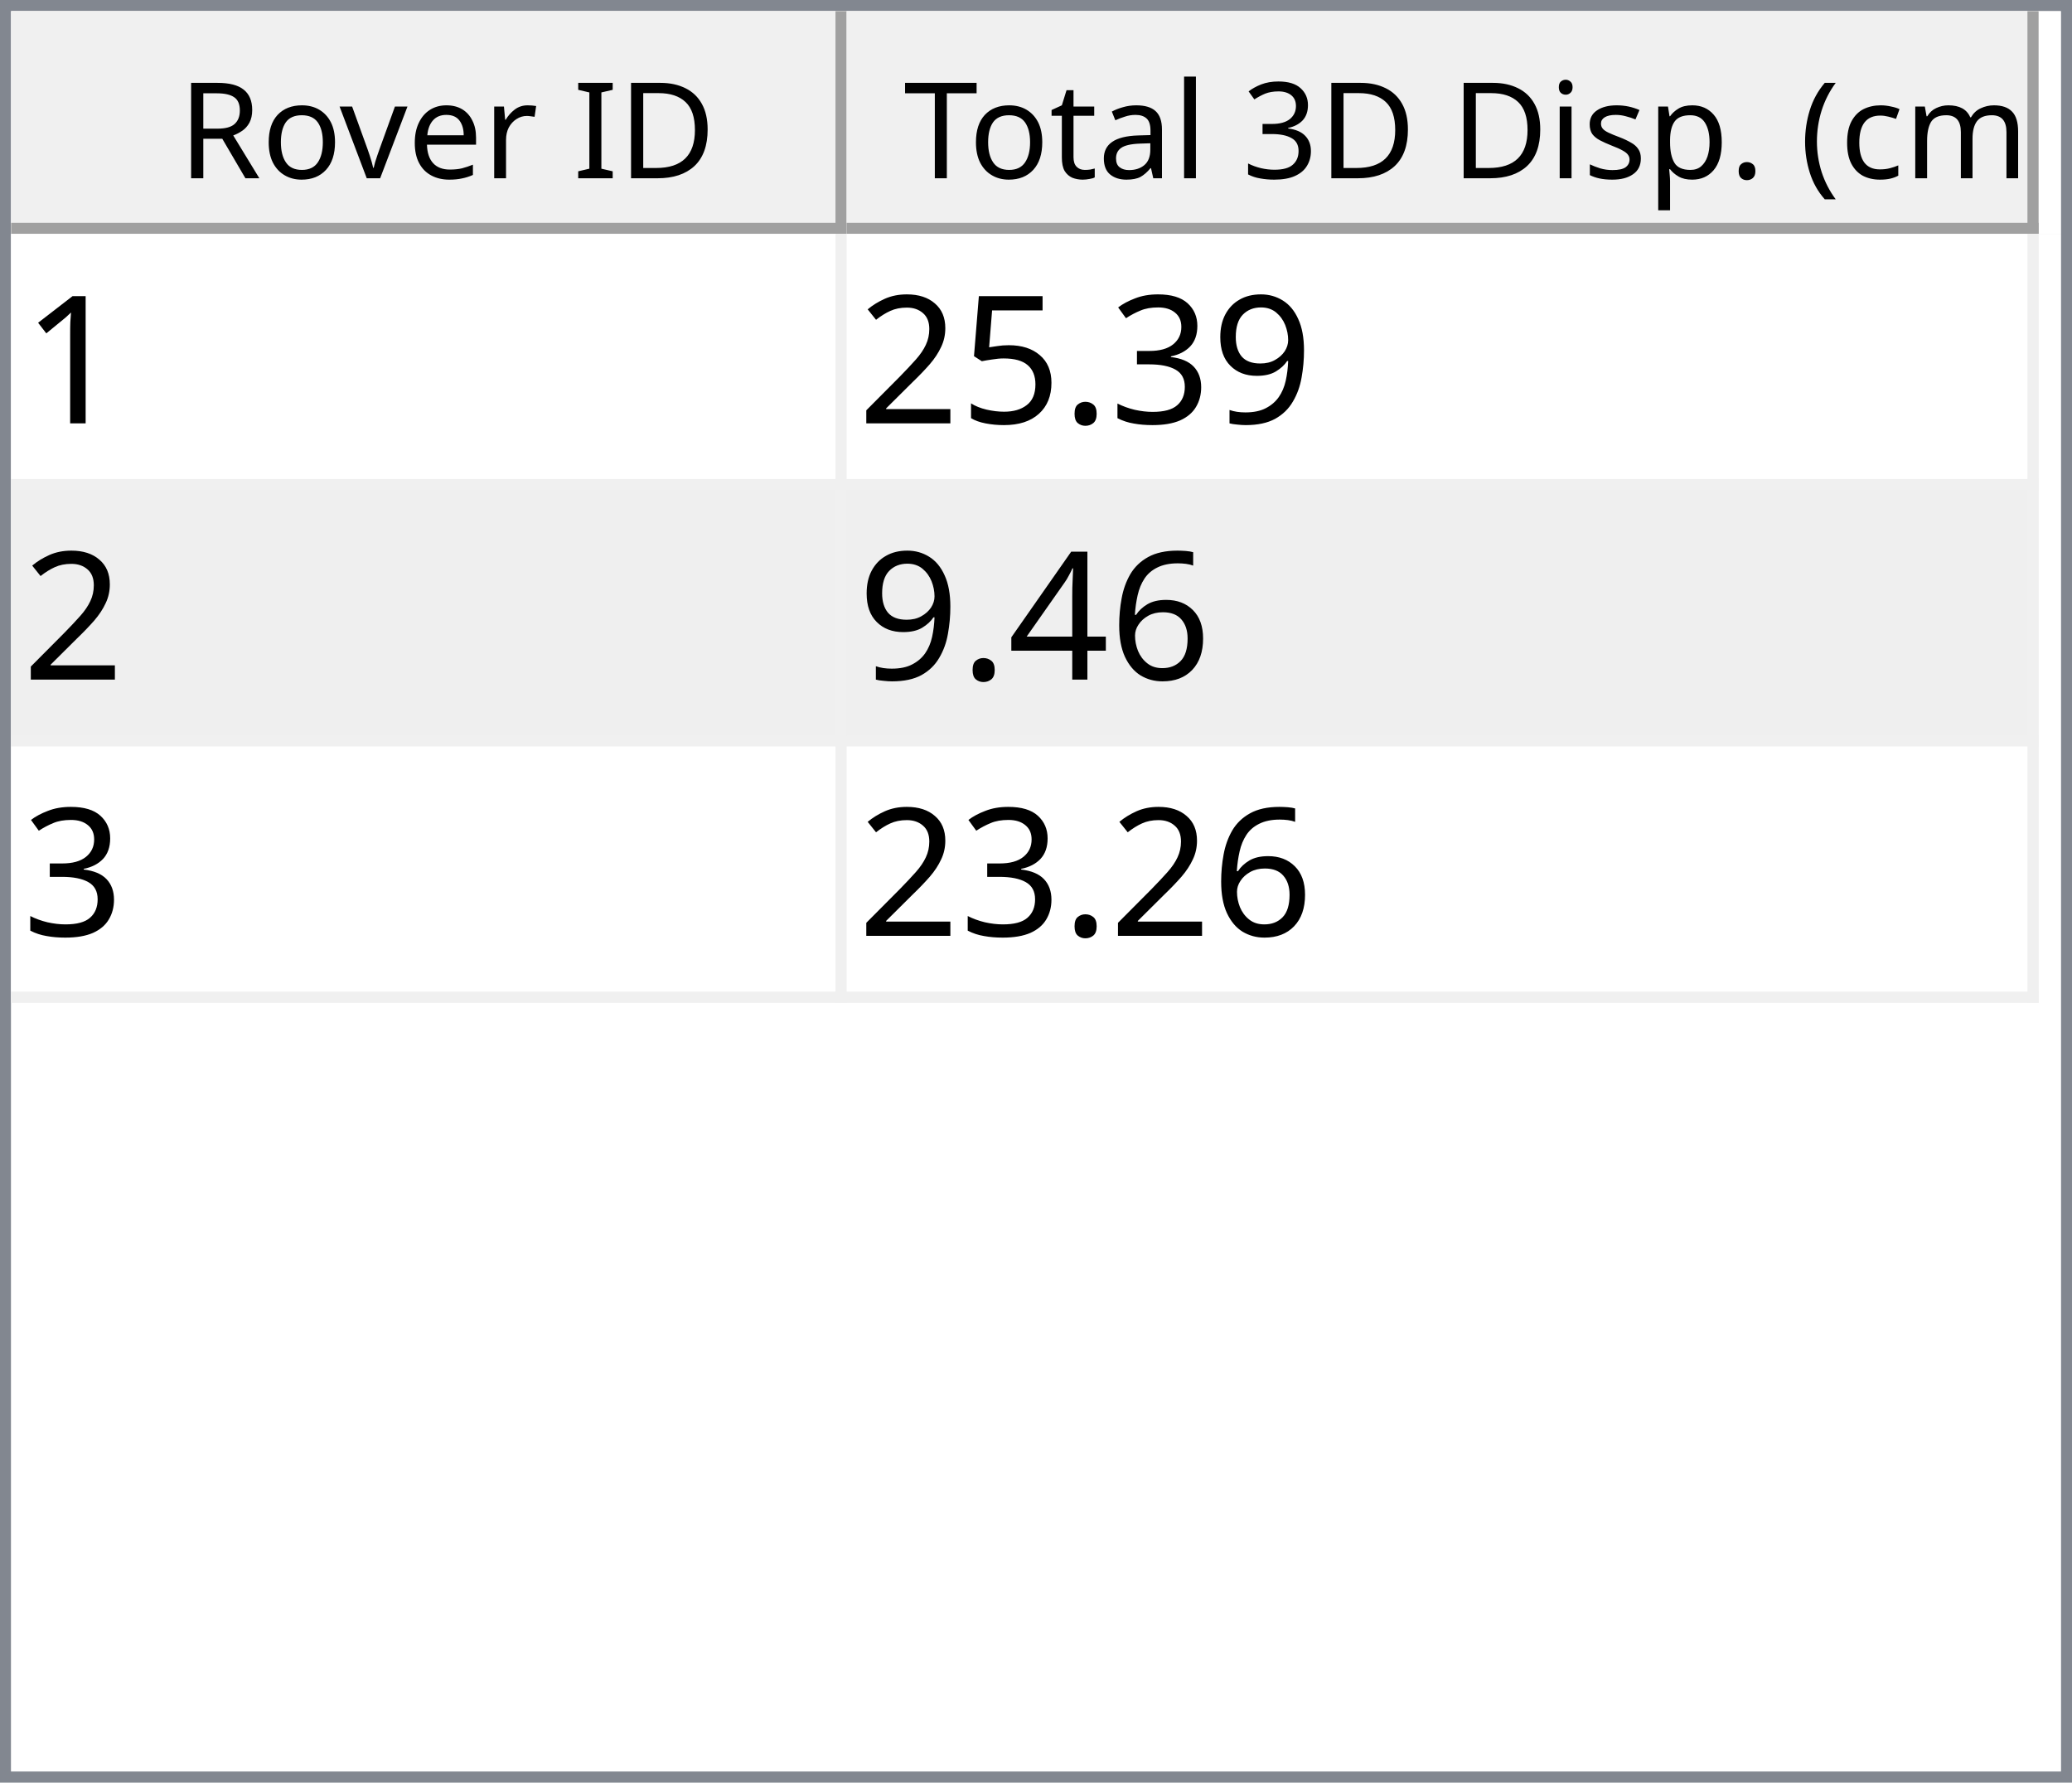
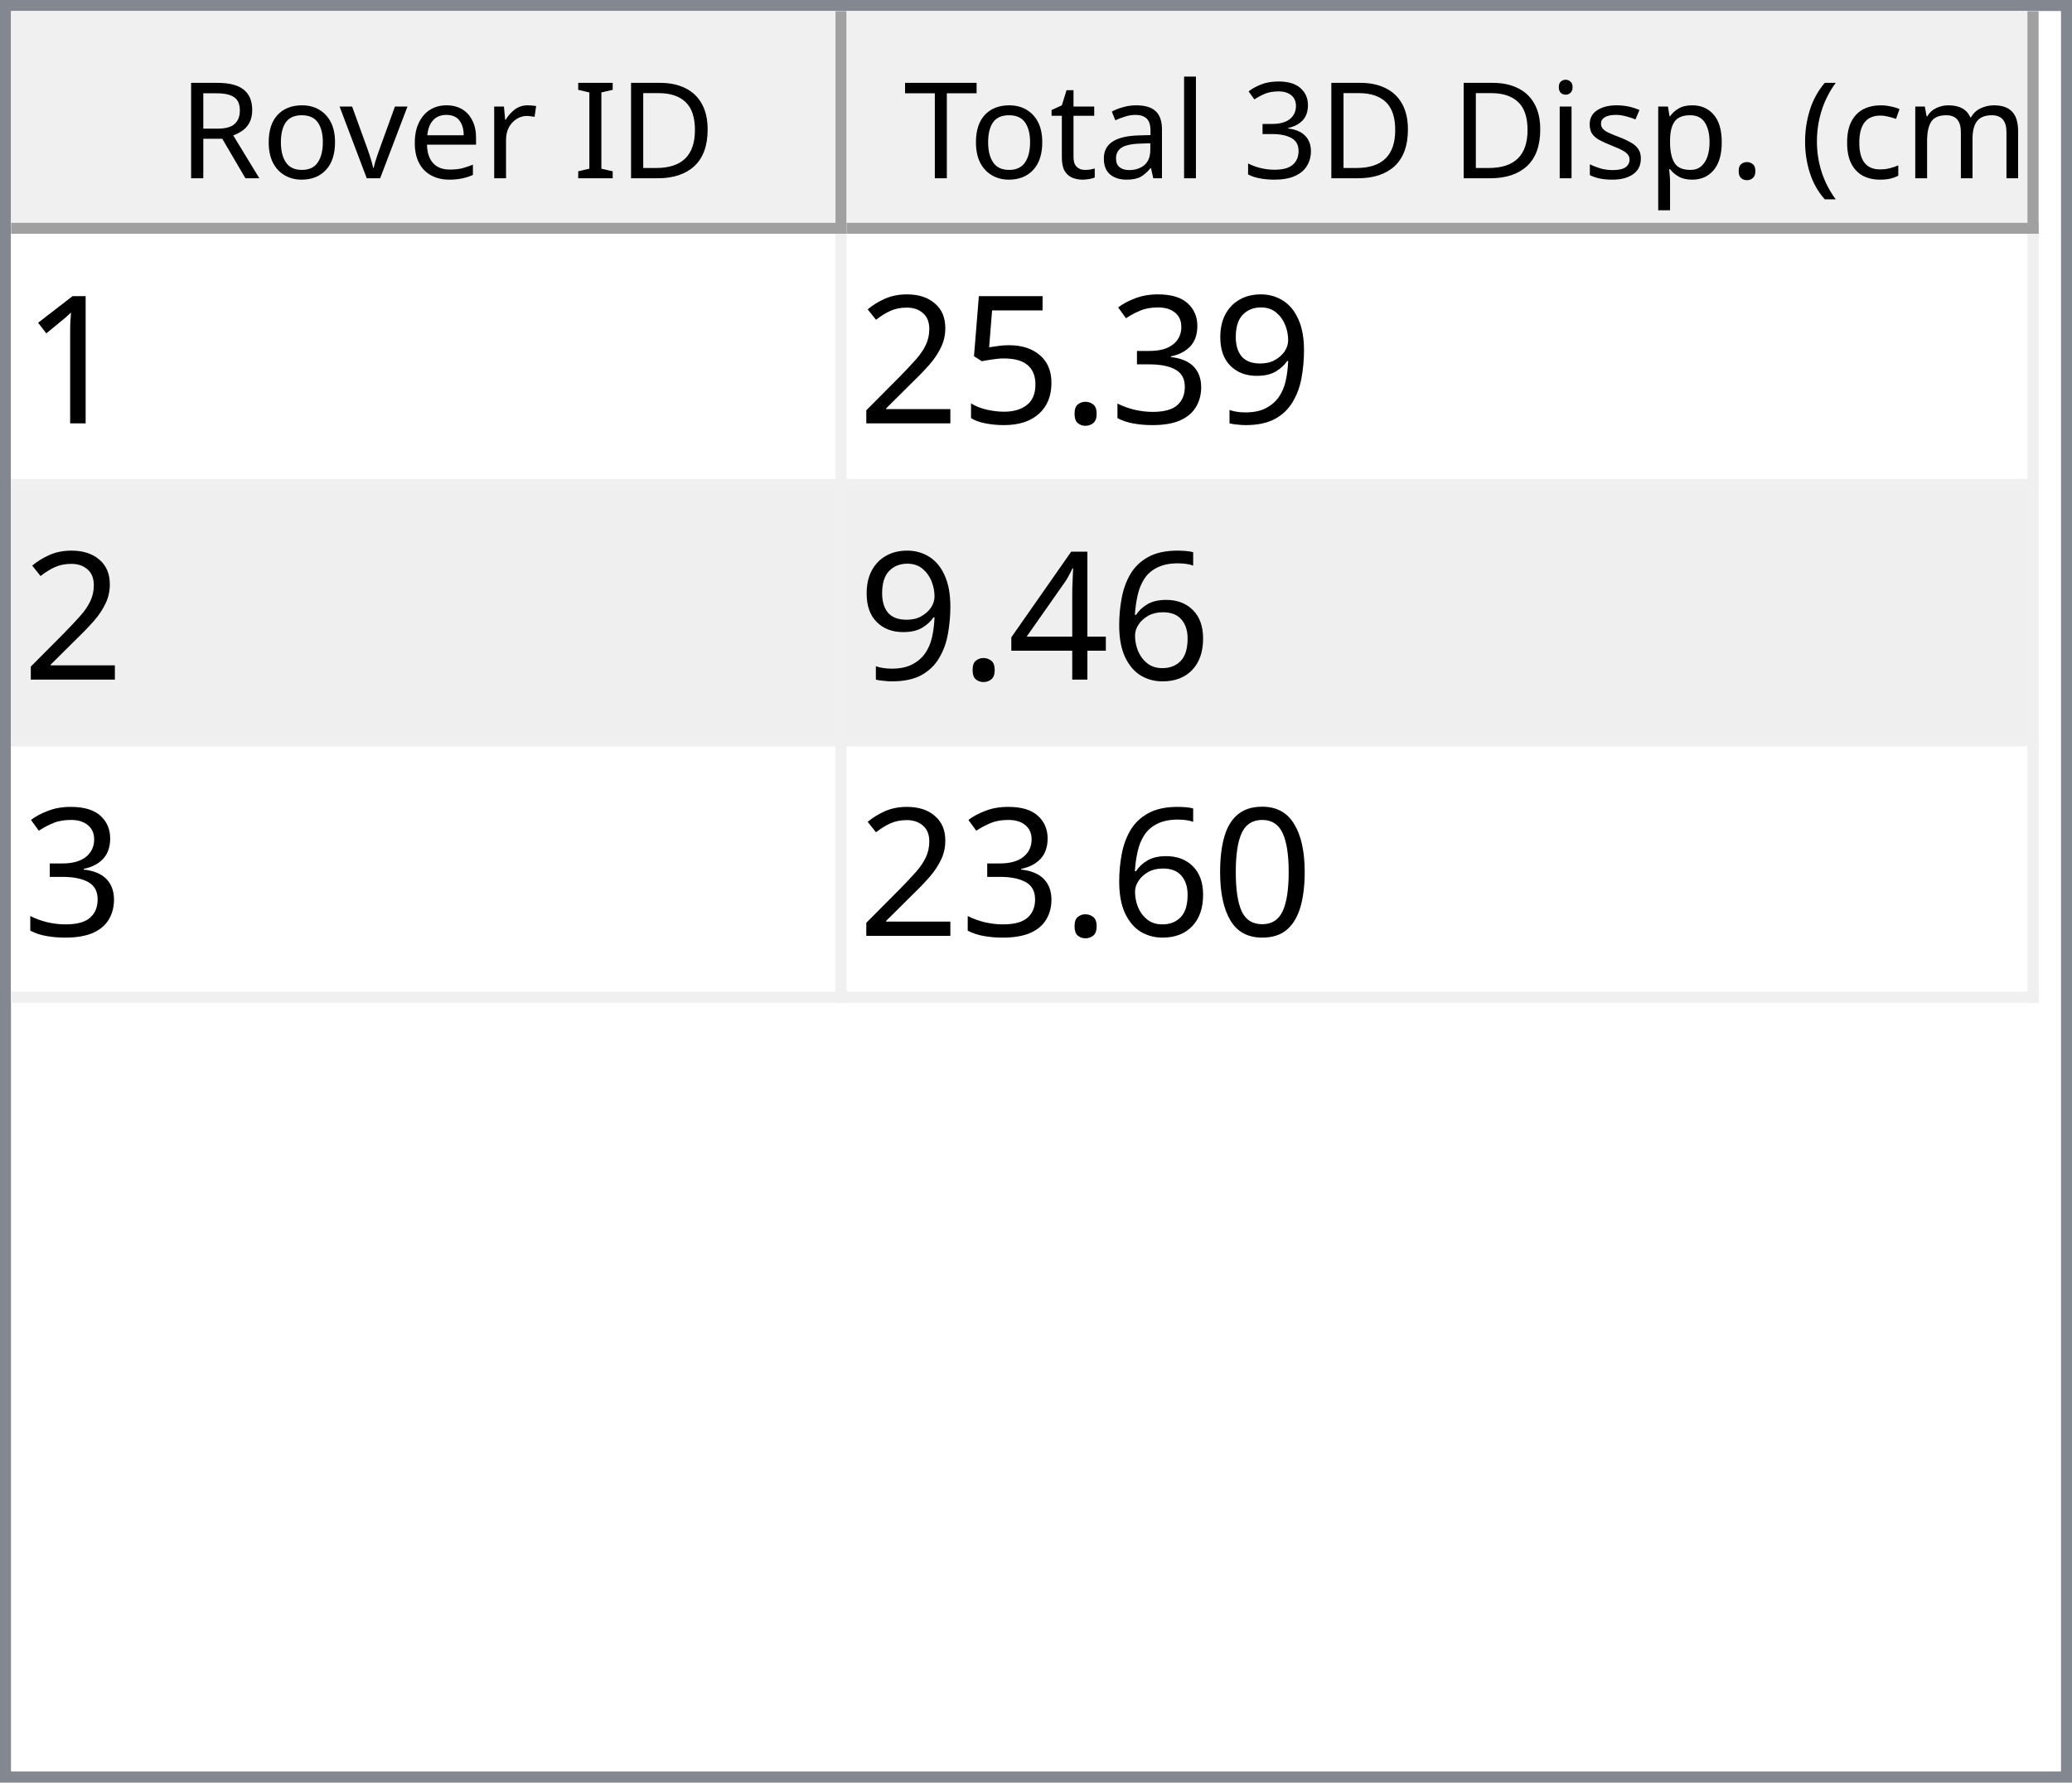
<svg xmlns="http://www.w3.org/2000/svg" style="fill-opacity:1; color-rendering:auto; color-interpolation:auto; text-rendering:auto; stroke:black; stroke-linecap:square; stroke-miterlimit:10; shape-rendering:auto; stroke-opacity:1; fill:black; stroke-dasharray:none; font-weight:normal; stroke-width:1; font-family:'Dialog'; font-style:normal; stroke-linejoin:miter; font-size:12px; stroke-dashoffset:0; image-rendering:auto;" width="186" height="160">
  <defs id="genericDefs" />
  <g>
    <defs id="defs1">
      <clipPath clipPathUnits="userSpaceOnUse" id="clipPath1">
        <path d="M0 0 L186 0 L186 160 L0 160 L0 0 Z" />
      </clipPath>
      <clipPath clipPathUnits="userSpaceOnUse" id="clipPath2">
        <path d="M0 0 L0 160 L186 160 L186 0 Z" />
      </clipPath>
      <clipPath clipPathUnits="userSpaceOnUse" id="clipPath3">
        <path d="M0 0 L0 20 L184 20 L184 0 Z" />
      </clipPath>
      <clipPath clipPathUnits="userSpaceOnUse" id="clipPath4">
        <path d="M0 0 L0 20 L75 20 L75 0 Z" />
      </clipPath>
      <clipPath clipPathUnits="userSpaceOnUse" id="clipPath5">
        <path d="M1 1 L1 19 L74 19 L74 1 Z" />
      </clipPath>
      <clipPath clipPathUnits="userSpaceOnUse" id="clipPath6">
        <path d="M0 0 L0 18 L73 18 L73 0 Z" />
      </clipPath>
      <clipPath clipPathUnits="userSpaceOnUse" id="clipPath7">
        <path d="M-0.5 -0.5 L-0.5 19.5 L74.5 19.5 L74.5 -0.5 Z" />
      </clipPath>
      <clipPath clipPathUnits="userSpaceOnUse" id="clipPath8">
        <path d="M0 0 L0 20 L107 20 L107 0 Z" />
      </clipPath>
      <clipPath clipPathUnits="userSpaceOnUse" id="clipPath9">
        <path d="M1 1 L1 19 L106 19 L106 1 Z" />
      </clipPath>
      <clipPath clipPathUnits="userSpaceOnUse" id="clipPath10">
        <path d="M0 0 L0 18 L105 18 L105 0 Z" />
      </clipPath>
      <clipPath clipPathUnits="userSpaceOnUse" id="clipPath11">
        <path d="M-0.5 -0.5 L-0.5 19.5 L106.5 19.5 L106.5 -0.5 Z" />
      </clipPath>
      <clipPath clipPathUnits="userSpaceOnUse" id="clipPath12">
        <path d="M0 0 L0 138 L184 138 L184 0 Z" />
      </clipPath>
      <clipPath clipPathUnits="userSpaceOnUse" id="clipPath13">
        <path d="M0 0 L0 69 L182 69 L182 0 Z" />
      </clipPath>
      <clipPath clipPathUnits="userSpaceOnUse" id="clipPath14">
        <path d="M-0.5 -0.5 L-0.5 68.5 L181.5 68.5 L181.5 -0.5 Z" />
      </clipPath>
      <clipPath clipPathUnits="userSpaceOnUse" id="clipPath15">
        <path d="M0 0 L0 22 L74 22 L74 0 Z" />
      </clipPath>
      <clipPath clipPathUnits="userSpaceOnUse" id="clipPath16">
        <path d="M0 0 L0 22 L106 22 L106 0 Z" />
      </clipPath>
      <font horiz-adv-x="64.551" id="font1">
        <font-face ascent="107.91" descent="25.098" units-per-em="100" style="font-style:normal; font-family:Segoe UI; font-weight:normal;" />
        <missing-glyph horiz-adv-x="64.551" d="M8.109 0 L8.109 68.266 L56.453 68.266 L56.453 0 L8.109 0 ZM15.328 7.234 L49.219 7.234 L49.219 61.031 L15.328 61.031 L15.328 7.234 Z" />
        <glyph unicode="D" horiz-adv-x="70.117" d="M9.188 0 L9.188 70.016 L28.516 70.016 Q65.531 70.016 65.531 35.891 Q65.531 19.672 55.25 9.836 Q44.969 0 27.734 0 L9.188 0 ZM17.391 62.594 L17.391 7.422 L27.828 7.422 Q41.609 7.422 49.273 14.797 Q56.938 22.172 56.938 35.688 Q56.938 62.594 28.328 62.594 L17.391 62.594 Z" />
        <glyph unicode="I" horiz-adv-x="26.611" d="M17.391 0 L9.188 0 L9.188 70.016 L17.391 70.016 L17.391 0 Z" />
        <glyph unicode=" " horiz-adv-x="27.393" d="" />
        <glyph unicode="r" horiz-adv-x="34.766" d="M34.188 41.891 Q32.078 43.5 28.125 43.5 Q23 43.5 19.555 38.672 Q16.109 33.844 16.109 25.484 L16.109 0 L8.109 0 L8.109 50 L16.109 50 L16.109 39.703 L16.312 39.703 Q18.016 44.969 21.531 47.922 Q25.047 50.875 29.391 50.875 Q32.516 50.875 34.188 50.203 L34.188 41.891 Z" />
        <glyph unicode="e" horiz-adv-x="52.295" d="M48.297 23 L12.984 23 Q13.188 14.656 17.484 10.109 Q21.781 5.562 29.297 5.562 Q37.75 5.562 44.828 11.141 L44.828 3.609 Q38.234 -1.172 27.391 -1.172 Q16.797 -1.172 10.742 5.641 Q4.688 12.453 4.688 24.812 Q4.688 36.469 11.305 43.82 Q17.922 51.172 27.734 51.172 Q37.547 51.172 42.922 44.828 Q48.297 38.484 48.297 27.203 L48.297 23 ZM40.094 29.781 Q40.047 36.719 36.75 40.578 Q33.453 44.438 27.594 44.438 Q21.922 44.438 17.969 40.383 Q14.016 36.328 13.094 29.781 L40.094 29.781 Z" />
        <glyph unicode="v" horiz-adv-x="47.9" d="M47.406 50 L27.484 0 L19.625 0 L0.688 50 L9.469 50 L22.172 13.672 Q23.578 9.672 23.922 6.688 L24.125 6.688 Q24.609 10.453 25.688 13.484 L38.969 50 L47.406 50 Z" />
        <glyph unicode="o" horiz-adv-x="58.594" d="M29 -1.172 Q17.922 -1.172 11.305 5.836 Q4.688 12.844 4.688 24.422 Q4.688 37.016 11.57 44.094 Q18.453 51.172 30.172 51.172 Q41.359 51.172 47.633 44.289 Q53.906 37.406 53.906 25.203 Q53.906 13.234 47.141 6.031 Q40.375 -1.172 29 -1.172 ZM29.594 44.438 Q21.875 44.438 17.383 39.188 Q12.891 33.938 12.891 24.703 Q12.891 15.828 17.43 10.695 Q21.969 5.562 29.594 5.562 Q37.359 5.562 41.531 10.594 Q45.703 15.625 45.703 24.906 Q45.703 34.281 41.531 39.359 Q37.359 44.438 29.594 44.438 Z" />
        <glyph unicode="R" horiz-adv-x="59.814" d="M59.375 0 L49.609 0 L37.891 19.625 Q36.281 22.359 34.766 24.289 Q33.25 26.219 31.664 27.438 Q30.078 28.656 28.25 29.219 Q26.422 29.781 24.125 29.781 L17.391 29.781 L17.391 0 L9.188 0 L9.188 70.016 L30.078 70.016 Q34.672 70.016 38.555 68.867 Q42.438 67.719 45.289 65.375 Q48.141 63.031 49.758 59.547 Q51.375 56.062 51.375 51.375 Q51.375 47.703 50.273 44.656 Q49.172 41.609 47.148 39.211 Q45.125 36.812 42.266 35.133 Q39.406 33.453 35.844 32.516 L35.844 32.328 Q37.594 31.547 38.891 30.547 Q40.188 29.547 41.359 28.18 Q42.531 26.812 43.68 25.078 Q44.828 23.344 46.234 21.047 L59.375 0 ZM17.391 62.594 L17.391 37.203 L28.516 37.203 Q31.594 37.203 34.203 38.133 Q36.812 39.062 38.719 40.797 Q40.625 42.531 41.703 45.047 Q42.781 47.562 42.781 50.688 Q42.781 56.297 39.141 59.445 Q35.5 62.594 28.609 62.594 L17.391 62.594 Z" />
        <glyph unicode=")" horiz-adv-x="30.176" d="M8.297 -15.922 L1.172 -15.922 Q16.406 2.344 16.406 26.812 Q16.406 51.469 1.078 70.016 L8.297 70.016 Q23.531 52.156 23.531 26.703 Q23.531 1.375 8.297 -15.922 Z" />
        <glyph unicode="m" horiz-adv-x="86.133" d="M79.109 0 L71.094 0 L71.094 28.719 Q71.094 37.016 68.531 40.727 Q65.969 44.438 59.906 44.438 Q54.781 44.438 51.195 39.75 Q47.609 35.062 47.609 28.516 L47.609 0 L39.594 0 L39.594 29.688 Q39.594 44.438 28.219 44.438 Q22.953 44.438 19.531 40.016 Q16.109 35.594 16.109 28.516 L16.109 0 L8.109 0 L8.109 50 L16.109 50 L16.109 42.094 L16.312 42.094 Q21.625 51.172 31.844 51.172 Q36.969 51.172 40.773 48.312 Q44.578 45.453 46 40.828 Q51.562 51.172 62.594 51.172 Q79.109 51.172 79.109 30.812 L79.109 0 Z" />
        <glyph unicode="c" horiz-adv-x="46.191" d="M42.188 2.297 Q36.422 -1.172 28.516 -1.172 Q17.828 -1.172 11.258 5.789 Q4.688 12.75 4.688 23.828 Q4.688 36.188 11.766 43.68 Q18.844 51.172 30.672 51.172 Q37.25 51.172 42.281 48.734 L42.281 40.531 Q36.719 44.438 30.375 44.438 Q22.703 44.438 17.797 38.945 Q12.891 33.453 12.891 24.516 Q12.891 15.719 17.508 10.641 Q22.125 5.562 29.891 5.562 Q36.422 5.562 42.188 9.906 L42.188 2.297 Z" />
        <glyph unicode="(" horiz-adv-x="30.176" d="M29.109 -15.922 L21.969 -15.922 Q6.844 1.375 6.844 26.703 Q6.844 52.156 21.969 70.016 L29.203 70.016 Q13.875 51.469 13.875 26.812 Q13.875 2.344 29.109 -15.922 Z" />
        <glyph unicode="." horiz-adv-x="21.68" d="M10.891 -1.078 Q8.641 -1.078 7.055 0.539 Q5.469 2.156 5.469 4.391 Q5.469 6.641 7.055 8.273 Q8.641 9.906 10.891 9.906 Q13.188 9.906 14.797 8.273 Q16.406 6.641 16.406 4.391 Q16.406 2.156 14.797 0.539 Q13.188 -1.078 10.891 -1.078 Z" />
        <glyph unicode="p" horiz-adv-x="58.789" d="M16.312 7.234 L16.109 7.234 L16.109 -23 L8.109 -23 L8.109 50 L16.109 50 L16.109 41.219 L16.312 41.219 Q22.219 51.172 33.594 51.172 Q43.266 51.172 48.688 44.461 Q54.109 37.75 54.109 26.469 Q54.109 13.922 48 6.375 Q41.891 -1.172 31.297 -1.172 Q21.578 -1.172 16.312 7.234 ZM16.109 27.391 L16.109 20.406 Q16.109 14.203 20.141 9.883 Q24.172 5.562 30.375 5.562 Q37.641 5.562 41.773 11.133 Q45.906 16.703 45.906 26.609 Q45.906 34.969 42.047 39.703 Q38.188 44.438 31.594 44.438 Q24.609 44.438 20.359 39.578 Q16.109 34.719 16.109 27.391 Z" />
        <glyph unicode="s" horiz-adv-x="42.432" d="M5.078 1.812 L5.078 10.406 Q11.625 5.562 19.484 5.562 Q30.031 5.562 30.031 12.594 Q30.031 14.594 29.125 15.992 Q28.219 17.391 26.68 18.461 Q25.141 19.531 23.07 20.383 Q21 21.234 18.609 22.172 Q15.281 23.484 12.766 24.828 Q10.25 26.172 8.57 27.859 Q6.891 29.547 6.031 31.695 Q5.172 33.844 5.172 36.719 Q5.172 40.234 6.789 42.945 Q8.406 45.656 11.086 47.484 Q13.766 49.312 17.211 50.242 Q20.656 51.172 24.312 51.172 Q30.812 51.172 35.938 48.922 L35.938 40.828 Q30.422 44.438 23.25 44.438 Q21 44.438 19.195 43.922 Q17.391 43.406 16.094 42.477 Q14.797 41.547 14.086 40.258 Q13.375 38.969 13.375 37.406 Q13.375 35.453 14.086 34.133 Q14.797 32.812 16.164 31.789 Q17.531 30.766 19.484 29.938 Q21.438 29.109 23.922 28.125 Q27.25 26.859 29.883 25.516 Q32.516 24.172 34.375 22.484 Q36.234 20.797 37.234 18.602 Q38.234 16.406 38.234 13.375 Q38.234 9.672 36.602 6.938 Q34.969 4.203 32.234 2.398 Q29.5 0.594 25.93 -0.289 Q22.359 -1.172 18.453 -1.172 Q10.75 -1.172 5.078 1.812 Z" />
        <glyph unicode="i" horiz-adv-x="24.219" d="M12.203 62.703 Q10.062 62.703 8.547 64.164 Q7.031 65.625 7.031 67.875 Q7.031 70.125 8.547 71.609 Q10.062 73.094 12.203 73.094 Q14.406 73.094 15.945 71.609 Q17.484 70.125 17.484 67.875 Q17.484 65.719 15.945 64.211 Q14.406 62.703 12.203 62.703 ZM16.109 0 L8.109 0 L8.109 50 L16.109 50 L16.109 0 Z" />
        <glyph unicode="3" horiz-adv-x="53.906" d="M46.531 19.828 Q46.531 15.094 44.75 11.211 Q42.969 7.328 39.719 4.57 Q36.469 1.812 31.93 0.297 Q27.391 -1.219 21.922 -1.219 Q11.922 -1.219 6 2.594 L6 11.188 Q13.094 5.609 22.219 5.609 Q25.875 5.609 28.828 6.539 Q31.781 7.469 33.906 9.227 Q36.031 10.984 37.18 13.477 Q38.328 15.969 38.328 19.094 Q38.328 32.812 18.797 32.812 L12.984 32.812 L12.984 39.594 L18.5 39.594 Q35.797 39.594 35.797 52.484 Q35.797 64.406 22.609 64.406 Q15.188 64.406 8.688 59.422 L8.688 67.188 Q15.375 71.188 24.609 71.188 Q29 71.188 32.57 69.969 Q36.141 68.75 38.68 66.555 Q41.219 64.359 42.609 61.281 Q44 58.203 44 54.5 Q44 40.672 30.031 36.719 L30.031 36.531 Q33.594 36.141 36.625 34.797 Q39.656 33.453 41.852 31.305 Q44.047 29.156 45.289 26.25 Q46.531 23.344 46.531 19.828 Z" />
        <glyph unicode="l" horiz-adv-x="24.219" d="M16.109 0 L8.109 0 L8.109 74.031 L16.109 74.031 L16.109 0 Z" />
        <glyph unicode="a" horiz-adv-x="50.879" d="M43.891 0 L35.891 0 L35.891 7.812 L35.688 7.812 Q30.469 -1.172 20.312 -1.172 Q12.844 -1.172 8.617 2.781 Q4.391 6.734 4.391 13.281 Q4.391 27.297 20.906 29.594 L35.891 31.688 Q35.891 44.438 25.594 44.438 Q16.547 44.438 9.281 38.281 L9.281 46.484 Q16.656 51.172 26.266 51.172 Q43.891 51.172 43.891 32.516 L43.891 0 ZM35.891 25.297 L23.828 23.641 Q18.266 22.859 15.43 20.875 Q12.594 18.891 12.594 13.875 Q12.594 10.203 15.211 7.883 Q17.828 5.562 22.172 5.562 Q28.125 5.562 32.008 9.742 Q35.891 13.922 35.891 20.312 L35.891 25.297 Z" />
        <glyph unicode="t" horiz-adv-x="33.887" d="M31.297 0.484 Q28.469 -1.078 23.828 -1.078 Q10.688 -1.078 10.688 13.578 L10.688 43.172 L2.094 43.172 L2.094 50 L10.688 50 L10.688 62.203 L18.703 64.797 L18.703 50 L31.297 50 L31.297 43.172 L18.703 43.172 L18.703 14.984 Q18.703 9.969 20.414 7.82 Q22.125 5.672 26.078 5.672 Q29.109 5.672 31.297 7.328 L31.297 0.484 Z" />
        <glyph unicode="T" horiz-adv-x="52.393" d="M50.594 62.594 L30.375 62.594 L30.375 0 L22.172 0 L22.172 62.594 L2 62.594 L2 70.016 L50.594 70.016 L50.594 62.594 Z" />
      </font>
      <font horiz-adv-x="75.0" id="font2">
        <font-face ascent="100.537" descent="21.973" units-per-em="100" style="font-style:normal; font-family:sans-serif; font-weight:normal;" />
        <missing-glyph horiz-adv-x="75.0" d="M12.5 0 L12.5 62.5 L62.5 62.5 L62.5 0 L12.5 0 ZM14.062 1.562 L60.938 1.562 L60.938 60.938 L14.062 60.938 L14.062 1.562 Z" />
        <glyph unicode="1" horiz-adv-x="55.615" d="M37.25 0 L28.469 0 L28.469 56 Q25.297 52.984 20.141 49.953 Q14.984 46.922 10.891 45.406 L10.891 53.906 Q18.266 57.375 23.781 62.305 Q29.297 67.234 31.594 71.875 L37.25 71.875 L37.25 0 Z" />
        <glyph unicode="9" horiz-adv-x="55.615" d="M5.469 16.547 L13.922 17.328 Q14.984 11.375 18.016 8.688 Q21.047 6 25.781 6 Q29.828 6 32.883 7.859 Q35.938 9.719 37.891 12.82 Q39.844 15.922 41.164 21.195 Q42.484 26.469 42.484 31.938 Q42.484 32.516 42.438 33.688 Q39.797 29.5 35.234 26.883 Q30.672 24.266 25.344 24.266 Q16.453 24.266 10.305 30.711 Q4.156 37.156 4.156 47.703 Q4.156 58.594 10.578 65.234 Q17 71.875 26.656 71.875 Q33.641 71.875 39.43 68.117 Q45.219 64.359 48.219 57.398 Q51.219 50.438 51.219 37.25 Q51.219 23.531 48.242 15.406 Q45.266 7.281 39.383 3.031 Q33.5 -1.219 25.594 -1.219 Q17.188 -1.219 11.867 3.445 Q6.547 8.109 5.469 16.547 ZM41.453 48.141 Q41.453 55.719 37.43 60.156 Q33.406 64.594 27.734 64.594 Q21.875 64.594 17.531 59.812 Q13.188 55.031 13.188 47.406 Q13.188 40.578 17.312 36.305 Q21.438 32.031 27.484 32.031 Q33.594 32.031 37.523 36.305 Q41.453 40.578 41.453 48.141 Z" />
        <glyph unicode="3" horiz-adv-x="55.615" d="M4.203 18.891 L12.984 20.062 Q14.5 12.594 18.141 9.297 Q21.781 6 27 6 Q33.203 6 37.477 10.297 Q41.75 14.594 41.75 20.953 Q41.75 27 37.797 30.93 Q33.844 34.859 27.734 34.859 Q25.25 34.859 21.531 33.891 L22.516 41.609 Q23.391 41.5 23.922 41.5 Q29.547 41.5 34.039 44.43 Q38.531 47.359 38.531 53.469 Q38.531 58.297 35.258 61.477 Q31.984 64.656 26.812 64.656 Q21.688 64.656 18.266 61.43 Q14.844 58.203 13.875 51.766 L5.078 53.328 Q6.688 62.156 12.398 67.016 Q18.109 71.875 26.609 71.875 Q32.469 71.875 37.398 69.359 Q42.328 66.844 44.945 62.5 Q47.562 58.156 47.562 53.266 Q47.562 48.641 45.07 44.828 Q42.578 41.016 37.703 38.766 Q44.047 37.312 47.562 32.695 Q51.078 28.078 51.078 21.141 Q51.078 11.766 44.242 5.25 Q37.406 -1.266 26.953 -1.266 Q17.531 -1.266 11.305 4.352 Q5.078 9.969 4.203 18.891 Z" />
        <glyph unicode="." horiz-adv-x="27.783" d="M9.078 0 L9.078 10.016 L19.094 10.016 L19.094 0 L9.078 0 Z" />
        <glyph unicode="5" horiz-adv-x="55.615" d="M4.156 18.75 L13.375 19.531 Q14.406 12.797 18.141 9.398 Q21.875 6 27.156 6 Q33.5 6 37.891 10.789 Q42.281 15.578 42.281 23.484 Q42.281 31 38.062 35.352 Q33.844 39.703 27 39.703 Q22.75 39.703 19.336 37.773 Q15.922 35.844 13.969 32.766 L5.719 33.844 L12.641 70.609 L48.25 70.609 L48.25 62.203 L19.672 62.203 L15.828 42.969 Q22.266 47.469 29.344 47.469 Q38.719 47.469 45.164 40.969 Q51.609 34.469 51.609 24.266 Q51.609 14.547 45.953 7.469 Q39.062 -1.219 27.156 -1.219 Q17.391 -1.219 11.211 4.25 Q5.031 9.719 4.156 18.75 Z" />
        <glyph unicode="2" horiz-adv-x="55.615" d="M50.344 8.453 L50.344 0 L3.031 0 Q2.938 3.172 4.047 6.109 Q5.859 10.938 9.836 15.625 Q13.812 20.312 21.344 26.469 Q33.016 36.031 37.117 41.625 Q41.219 47.219 41.219 52.203 Q41.219 57.422 37.477 61.008 Q33.734 64.594 27.734 64.594 Q21.391 64.594 17.578 60.789 Q13.766 56.984 13.719 50.25 L4.688 51.172 Q5.609 61.281 11.664 66.578 Q17.719 71.875 27.938 71.875 Q38.234 71.875 44.242 66.164 Q50.25 60.453 50.25 52 Q50.25 47.703 48.492 43.555 Q46.734 39.406 42.656 34.812 Q38.578 30.219 29.109 22.219 Q21.188 15.578 18.945 13.211 Q16.703 10.844 15.234 8.453 L50.344 8.453 Z" />
        <glyph unicode="6" horiz-adv-x="55.615" d="M49.75 54.047 L41.016 53.375 Q39.844 58.547 37.703 60.891 Q34.125 64.656 28.906 64.656 Q24.703 64.656 21.531 62.312 Q17.391 59.281 14.992 53.469 Q12.594 47.656 12.5 36.922 Q15.672 41.75 20.266 44.094 Q24.859 46.438 29.891 46.438 Q38.672 46.438 44.852 39.969 Q51.031 33.5 51.031 23.25 Q51.031 16.5 48.125 10.719 Q45.219 4.938 40.141 1.859 Q35.062 -1.219 28.609 -1.219 Q17.625 -1.219 10.695 6.859 Q3.766 14.938 3.766 33.5 Q3.766 54.25 11.422 63.672 Q18.109 71.875 29.438 71.875 Q37.891 71.875 43.289 67.141 Q48.688 62.406 49.75 54.047 ZM13.875 23.188 Q13.875 18.656 15.797 14.508 Q17.719 10.359 21.188 8.18 Q24.656 6 28.469 6 Q34.031 6 38.039 10.492 Q42.047 14.984 42.047 22.703 Q42.047 30.125 38.086 34.398 Q34.125 38.672 28.125 38.672 Q22.172 38.672 18.023 34.398 Q13.875 30.125 13.875 23.188 Z" />
        <glyph unicode="4" horiz-adv-x="55.615" d="M32.328 0 L32.328 17.141 L1.266 17.141 L1.266 25.203 L33.938 71.578 L41.109 71.578 L41.109 25.203 L50.781 25.203 L50.781 17.141 L41.109 17.141 L41.109 0 L32.328 0 ZM32.328 25.203 L32.328 57.469 L9.906 25.203 L32.328 25.203 Z" />
+         <glyph unicode="0" horiz-adv-x="55.615" d="M4.156 35.297 Q4.156 48 6.766 55.742 Q9.375 63.484 14.523 67.68 Q19.672 71.875 27.484 71.875 Q33.25 71.875 37.594 69.555 Q41.938 67.234 44.773 62.867 Q47.609 58.5 49.219 52.227 Q50.828 45.953 50.828 35.297 Q50.828 22.703 48.242 14.969 Q45.656 7.234 40.508 3.008 Q35.359 -1.219 27.484 -1.219 Q17.141 -1.219 11.234 6.203 Q4.156 15.141 4.156 35.297 ZM13.188 35.297 Q13.188 17.672 17.312 11.836 Q21.438 6 27.484 6 Q33.547 6 37.672 11.859 Q41.797 17.719 41.797 35.297 Q41.797 52.984 37.672 58.789 Q33.547 64.594 27.391 64.594 Q21.344 64.594 17.719 59.469 Q13.188 52.938 13.188 35.297 Z" />
      </font>
    </defs>
    <g style="fill:white; stroke:white;">
      <rect x="0" y="0" width="186" style="clip-path:url(#clipPath1); stroke:none;" height="160" />
    </g>
    <g style="fill:white; text-rendering:optimizeSpeed; color-rendering:optimizeSpeed; image-rendering:optimizeSpeed; shape-rendering:crispEdges; stroke:white; color-interpolation:sRGB;">
      <rect x="0" width="186" height="160" y="0" style="stroke:none;" />
      <path style="stroke:none;" d="M0 160 L186 160 L186 0 L0 0 Z" />
    </g>
    <g style="fill:rgb(240,240,240); font-family:'Segoe UI'; stroke:rgb(240,240,240);">
      <rect x="0" y="0" width="186" style="clip-path:url(#clipPath2); stroke:none;" height="160" />
    </g>
    <g style="fill:rgb(130,135,144); font-family:'Segoe UI'; stroke:rgb(130,135,144);">
      <path d="M0 0 L186 0 L186 160 L0 160 L0 0 ZM1 1 L185 1 L185 159 L1 159 L1 1 Z" style="fill-rule:evenodd; clip-path:url(#clipPath2); stroke:none;" />
    </g>
    <g style="fill:white; font-family:'Segoe UI'; stroke:white;" transform="translate(1,1)">
      <rect x="0" y="0" width="184" style="clip-path:url(#clipPath3); stroke:none;" height="20" />
    </g>
    <g style="fill:rgb(240,240,240); font-family:'Segoe UI'; stroke:rgb(240,240,240);" transform="translate(1,1)">
      <rect x="0" y="0" width="75" style="clip-path:url(#clipPath4); stroke:none;" height="20" />
    </g>
    <g style="font-family:'Segoe UI';" transform="translate(2,2)">
      <text x="14" xml:space="preserve" y="14" style="clip-path:url(#clipPath6); stroke:none;">Rover ID</text>
    </g>
    <g style="fill:rgb(160,160,160); font-family:'Segoe UI'; stroke:rgb(160,160,160); stroke-linejoin:bevel;" transform="translate(1.5,1.5)">
      <line x1="74" x2="74" y1="0" style="fill:none; clip-path:url(#clipPath7);" y2="19" />
    </g>
    <g style="fill:rgb(160,160,160); font-family:'Segoe UI'; stroke:rgb(160,160,160); stroke-linejoin:bevel;" transform="matrix(1,0,0,1,1,1) translate(0.5,0.5)">
      <line x1="0" x2="74" y1="19" style="fill:none; clip-path:url(#clipPath7);" y2="19" />
    </g>
    <g style="fill:rgb(240,240,240); font-family:'Segoe UI'; stroke:rgb(240,240,240);" transform="translate(76,1)">
      <rect x="0" y="0" width="107" style="clip-path:url(#clipPath8); stroke:none;" height="20" />
    </g>
    <g style="font-family:'Segoe UI';" transform="translate(77,2)">
      <text x="1" xml:space="preserve" y="14" style="clip-path:url(#clipPath10); stroke:none;"> Total 3D Disp. (cm)</text>
    </g>
    <g style="fill:rgb(160,160,160); font-family:'Segoe UI'; stroke:rgb(160,160,160); stroke-linejoin:bevel;" transform="translate(76.5,1.5)">
      <line x1="106" x2="106" y1="0" style="fill:none; clip-path:url(#clipPath11);" y2="19" />
    </g>
    <g style="fill:rgb(160,160,160); font-family:'Segoe UI'; stroke:rgb(160,160,160); stroke-linejoin:bevel;" transform="matrix(1,0,0,1,76,1) translate(0.5,0.5)">
      <line x1="0" x2="106" y1="19" style="fill:none; clip-path:url(#clipPath11);" y2="19" />
    </g>
    <g style="fill:white; font-family:'Segoe UI'; stroke:white;" transform="translate(1,21)">
      <rect x="0" y="0" width="184" style="clip-path:url(#clipPath12); stroke:none;" height="138" />
    </g>
    <g style="fill:rgb(240,240,240); font-size:16px; font-family:sans-serif; stroke:rgb(240,240,240);" transform="translate(1,21)">
      <rect x="0" y="0" width="182" style="clip-path:url(#clipPath13); stroke:none;" height="69" />
      <line transform="translate(0.5,0.5)" x1="0" x2="181" y1="22" style="clip-path:url(#clipPath14); fill:none; stroke-linejoin:bevel;" y2="22" />
    </g>
    <g transform="matrix(1,0,0,1,1,21) translate(0.5,0.5)" style="fill:rgb(240,240,240); font-size:16px; font-family:sans-serif; stroke:rgb(240,240,240); stroke-linejoin:bevel;">
      <line x1="0" x2="181" y1="45" style="fill:none; clip-path:url(#clipPath14);" y2="45" />
    </g>
    <g transform="matrix(1,0,0,1,1,21) translate(0.5,0.5)" style="fill:rgb(240,240,240); font-size:16px; font-family:sans-serif; stroke:rgb(240,240,240); stroke-linejoin:bevel;">
      <line x1="0" x2="181" y1="68" style="fill:none; clip-path:url(#clipPath14);" y2="68" />
    </g>
    <g transform="matrix(1,0,0,1,1,21) translate(0.5,0.5)" style="fill:rgb(240,240,240); font-size:16px; font-family:sans-serif; stroke:rgb(240,240,240); stroke-linejoin:bevel;">
      <line x1="74" x2="74" y1="0" style="fill:none; clip-path:url(#clipPath14);" y2="68" />
    </g>
    <g transform="matrix(1,0,0,1,1,21) translate(0.5,0.5)" style="fill:rgb(240,240,240); font-size:16px; font-family:sans-serif; stroke:rgb(240,240,240); stroke-linejoin:bevel;">
      <line x1="181" x2="181" y1="0" style="fill:none; clip-path:url(#clipPath14);" y2="68" />
    </g>
    <g style="fill:white; font-size:16px; font-family:sans-serif; stroke:white;" transform="matrix(1,0,0,1,1,21)">
      <rect x="0" y="0" width="74" style="clip-path:url(#clipPath15); stroke:none;" height="22" />
      <text x="1" y="17" style="fill:black; clip-path:url(#clipPath15); stroke:none;" xml:space="preserve">1</text>
    </g>
    <g style="fill:white; font-size:16px; font-family:sans-serif; stroke:white;" transform="matrix(1,0,0,1,1,21) translate(75,0)">
      <rect x="0" y="0" width="106" style="clip-path:url(#clipPath16); stroke:none;" height="22" />
      <text x="1" y="17" style="fill:black; clip-path:url(#clipPath16); stroke:none;" xml:space="preserve">25.39</text>
    </g>
    <g style="fill:rgb(239,239,239); font-size:16px; font-family:sans-serif; stroke:rgb(239,239,239);" transform="matrix(1,0,0,1,1,21) translate(0,23)">
      <rect x="0" y="0" width="74" style="clip-path:url(#clipPath15); stroke:none;" height="22" />
      <text x="1" y="17" style="fill:black; clip-path:url(#clipPath15); stroke:none;" xml:space="preserve">2</text>
    </g>
    <g style="fill:rgb(239,239,239); font-size:16px; font-family:sans-serif; stroke:rgb(239,239,239);" transform="matrix(1,0,0,1,1,21) translate(75,23)">
      <rect x="0" y="0" width="106" style="clip-path:url(#clipPath16); stroke:none;" height="22" />
      <text x="1" y="17" style="fill:black; clip-path:url(#clipPath16); stroke:none;" xml:space="preserve">9.46</text>
    </g>
    <g style="fill:white; font-size:16px; font-family:sans-serif; stroke:white;" transform="matrix(1,0,0,1,1,21) translate(0,46)">
      <rect x="0" y="0" width="74" style="clip-path:url(#clipPath15); stroke:none;" height="22" />
      <text x="1" y="17" style="fill:black; clip-path:url(#clipPath15); stroke:none;" xml:space="preserve">3</text>
    </g>
    <g style="fill:white; font-size:16px; font-family:sans-serif; stroke:white;" transform="matrix(1,0,0,1,1,21) translate(75,46)">
      <rect x="0" y="0" width="106" style="clip-path:url(#clipPath16); stroke:none;" height="22" />
-       <text x="1" y="17" style="fill:black; clip-path:url(#clipPath16); stroke:none;" xml:space="preserve">23.26</text>
+       <text x="1" y="17" style="fill:black; clip-path:url(#clipPath16); stroke:none;" xml:space="preserve">23.60</text>
    </g>
  </g>
</svg>
